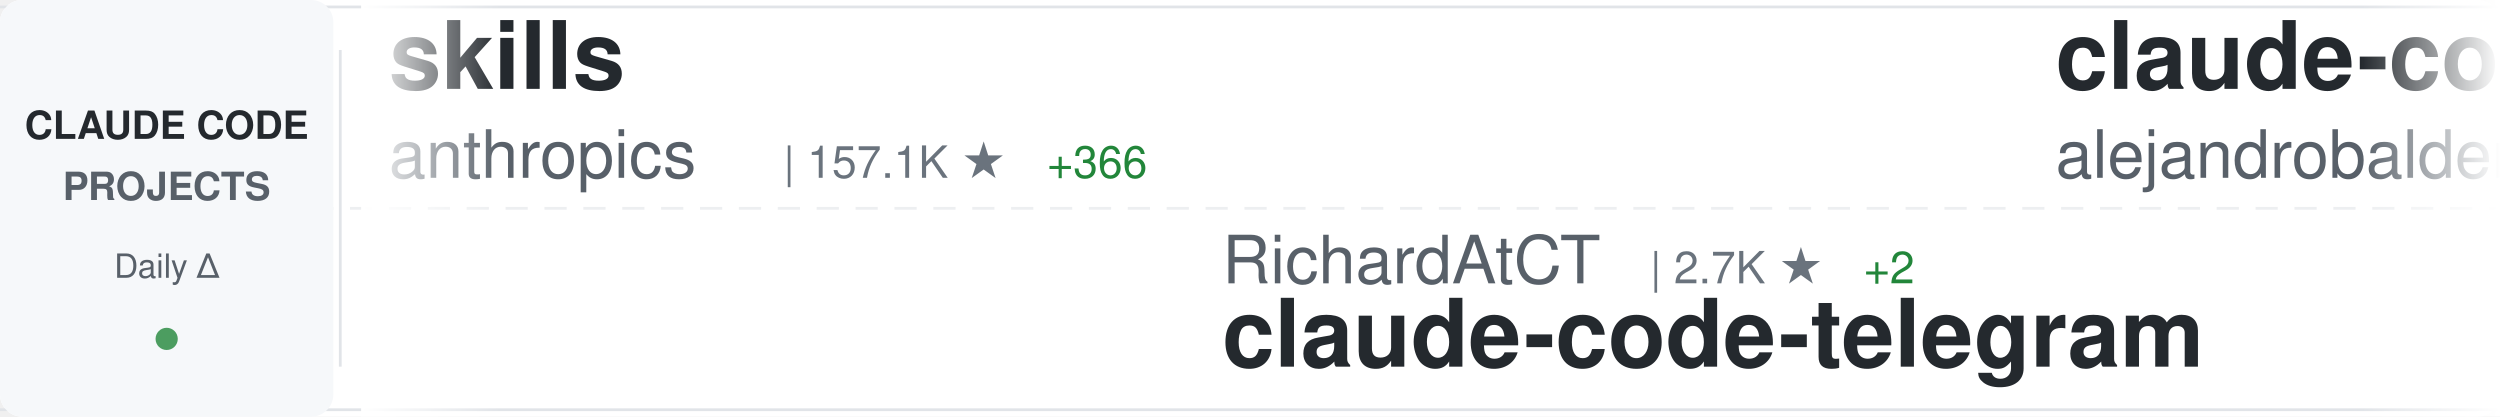
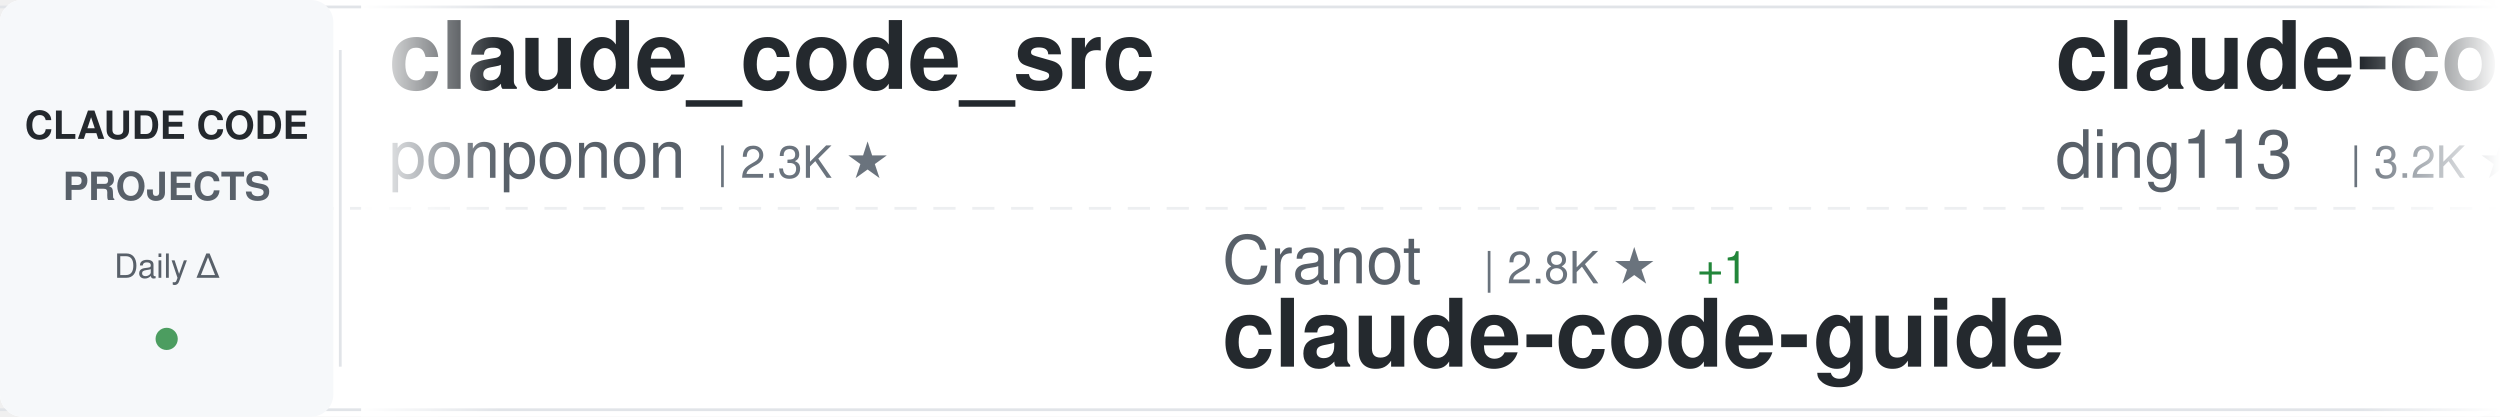
<svg xmlns="http://www.w3.org/2000/svg" width="900" height="150">
  <defs>
    <linearGradient id="awesomeLeftFade" x1="0%" y1="0%" x2="100%" y2="0%">
      <stop offset="0%" style="stop-color:#ffffff;stop-opacity:1" />
      <stop offset="100%" style="stop-color:#ffffff;stop-opacity:0" />
    </linearGradient>
    <linearGradient id="awesomeRightFade" x1="0%" y1="0%" x2="100%" y2="0%">
      <stop offset="0%" style="stop-color:#ffffff;stop-opacity:0" />
      <stop offset="100%" style="stop-color:#ffffff;stop-opacity:1" />
    </linearGradient>
  </defs>
  <rect width="900" height="150" fill="#ffffff" rx="8" />
  <rect x="0" y="2" width="900" height="1" fill="#e1e4e8" />
  <rect x="0" y="147" width="900" height="1" fill="#e1e4e8" />
  <line x1="0" y1="75" x2="900" y2="75" stroke="#e1e4e8" stroke-width="1" stroke-dasharray="8 6" opacity="0.6" />
  <rect x="0" y="0" width="120" height="150" fill="#f6f8fa" rx="8" />
  <text x="60" y="50" font-family="-apple-system, BlinkMacSystemFont, 'Segoe UI', Helvetica, Arial, sans-serif" font-size="14" font-weight="600" fill="#24292e" text-anchor="middle">CLAUDE CODE</text>
  <text x="60" y="72" font-family="-apple-system, BlinkMacSystemFont, 'Segoe UI', Helvetica, Arial, sans-serif" font-size="14" font-weight="600" fill="#586069" text-anchor="middle">PROJECTS</text>
  <text x="60" y="100" font-family="-apple-system, BlinkMacSystemFont, 'Segoe UI', Helvetica, Arial, sans-serif" font-size="12" font-weight="500" fill="#586069" text-anchor="middle">Daily Δ</text>
  <circle cx="60" cy="122" r="4" fill="#22863a" opacity="0.8" />
  <rect x="122" y="18" width="1" height="114" fill="#e1e4e8" />
  <clipPath id="awesomeTickerClip">
    <rect x="130" y="0" width="770" height="150" />
  </clipPath>
  <g clip-path="url(#awesomeTickerClip)">
    <g id="awesomeTickerItems">
      <animateTransform attributeName="transform" attributeType="XML" type="translate" from="0 0" to="-3000 0" dur="54s" repeatCount="indefinite" />
      <g transform="translate(0, 0)">
-         <text x="140" y="32" font-family="-apple-system, BlinkMacSystemFont, 'Segoe UI', Helvetica, Arial, sans-serif" font-size="34" font-weight="600" fill="#24292e">skills</text>
-         <text x="140" y="64" font-family="-apple-system, BlinkMacSystemFont, 'Segoe UI', Helvetica, Arial, sans-serif" font-size="24" font-weight="400" fill="#586069">anthropics</text>
-         <text x="282" y="64" font-family="-apple-system, BlinkMacSystemFont, 'Segoe UI', Helvetica, Arial, sans-serif" font-size="16" font-weight="500" fill="#6a737d">| 157.1K ★</text>
-         <text x="377" y="64" font-family="-apple-system, BlinkMacSystemFont, 'Segoe UI', Helvetica, Arial, sans-serif" font-size="16" font-weight="500" fill="#22863a"> +366</text>
+         <text x="140" y="32" font-family="-apple-system, BlinkMacSystemFont, 'Segoe UI', Helvetica, Arial, sans-serif" font-size="34" font-weight="600" fill="#24292e">claude_code_src</text>
+         <text x="140" y="64" font-family="-apple-system, BlinkMacSystemFont, 'Segoe UI', Helvetica, Arial, sans-serif" font-size="24" font-weight="400" fill="#586069">ponponon</text>
+         <text x="258" y="64" font-family="-apple-system, BlinkMacSystemFont, 'Segoe UI', Helvetica, Arial, sans-serif" font-size="16" font-weight="500" fill="#6a737d">| 2.3K ★</text>
      </g>
      <g transform="translate(300, 0)">
-         <text x="140" y="102" font-family="-apple-system, BlinkMacSystemFont, 'Segoe UI', Helvetica, Arial, sans-serif" font-size="24" font-weight="400" fill="#586069">RichardAtCT</text>
-         <text x="294" y="102" font-family="-apple-system, BlinkMacSystemFont, 'Segoe UI', Helvetica, Arial, sans-serif" font-size="16" font-weight="500" fill="#6a737d">| 2.7K ★</text>
-         <text x="371" y="102" font-family="-apple-system, BlinkMacSystemFont, 'Segoe UI', Helvetica, Arial, sans-serif" font-size="16" font-weight="500" fill="#22863a"> +2</text>
-         <text x="140" y="132" font-family="-apple-system, BlinkMacSystemFont, 'Segoe UI', Helvetica, Arial, sans-serif" font-size="34" font-weight="600" fill="#24292e">claude-code-telegram</text>
+         <text x="140" y="102" font-family="-apple-system, BlinkMacSystemFont, 'Segoe UI', Helvetica, Arial, sans-serif" font-size="24" font-weight="400" fill="#586069">Cranot</text>
+         <text x="234" y="102" font-family="-apple-system, BlinkMacSystemFont, 'Segoe UI', Helvetica, Arial, sans-serif" font-size="16" font-weight="500" fill="#6a737d">| 2.8K ★</text>
+         <text x="311" y="102" font-family="-apple-system, BlinkMacSystemFont, 'Segoe UI', Helvetica, Arial, sans-serif" font-size="16" font-weight="500" fill="#22863a"> +1</text>
+         <text x="140" y="132" font-family="-apple-system, BlinkMacSystemFont, 'Segoe UI', Helvetica, Arial, sans-serif" font-size="34" font-weight="600" fill="#24292e">claude-code-guide</text>
      </g>
      <g transform="translate(600, 0)">
-         <text x="140" y="32" font-family="-apple-system, BlinkMacSystemFont, 'Segoe UI', Helvetica, Arial, sans-serif" font-size="34" font-weight="600" fill="#24292e">claude-code-from-source</text>
-         <text x="140" y="64" font-family="-apple-system, BlinkMacSystemFont, 'Segoe UI', Helvetica, Arial, sans-serif" font-size="24" font-weight="400" fill="#586069">alejandrobalderas</text>
-         <text x="366" y="64" font-family="-apple-system, BlinkMacSystemFont, 'Segoe UI', Helvetica, Arial, sans-serif" font-size="16" font-weight="500" fill="#6a737d">| 2.4K ★</text>
-         <text x="443" y="64" font-family="-apple-system, BlinkMacSystemFont, 'Segoe UI', Helvetica, Arial, sans-serif" font-size="16" font-weight="500" fill="#22863a"> +5</text>
+         <text x="140" y="32" font-family="-apple-system, BlinkMacSystemFont, 'Segoe UI', Helvetica, Arial, sans-serif" font-size="34" font-weight="600" fill="#24292e">claude-code-hub</text>
+         <text x="140" y="64" font-family="-apple-system, BlinkMacSystemFont, 'Segoe UI', Helvetica, Arial, sans-serif" font-size="24" font-weight="400" fill="#586069">ding113</text>
+         <text x="246" y="64" font-family="-apple-system, BlinkMacSystemFont, 'Segoe UI', Helvetica, Arial, sans-serif" font-size="16" font-weight="500" fill="#6a737d">| 3.2K ★</text>
+         <text x="323" y="64" font-family="-apple-system, BlinkMacSystemFont, 'Segoe UI', Helvetica, Arial, sans-serif" font-size="16" font-weight="500" fill="#22863a"> +21</text>
      </g>
      <g transform="translate(900, 0)">
-         <text x="140" y="102" font-family="-apple-system, BlinkMacSystemFont, 'Segoe UI', Helvetica, Arial, sans-serif" font-size="24" font-weight="400" fill="#586069">disler</text>
-         <text x="234" y="102" font-family="-apple-system, BlinkMacSystemFont, 'Segoe UI', Helvetica, Arial, sans-serif" font-size="16" font-weight="500" fill="#6a737d">| 1.4K ★</text>
-         <text x="311" y="102" font-family="-apple-system, BlinkMacSystemFont, 'Segoe UI', Helvetica, Arial, sans-serif" font-size="16" font-weight="500" fill="#22863a"> +4</text>
-         <text x="140" y="132" font-family="-apple-system, BlinkMacSystemFont, 'Segoe UI', Helvetica, Arial, sans-serif" font-size="34" font-weight="600" fill="#24292e">pi-vs-claude-code</text>
+         <text x="140" y="102" font-family="-apple-system, BlinkMacSystemFont, 'Segoe UI', Helvetica, Arial, sans-serif" font-size="24" font-weight="400" fill="#586069">ghuntley</text>
+         <text x="258" y="102" font-family="-apple-system, BlinkMacSystemFont, 'Segoe UI', Helvetica, Arial, sans-serif" font-size="16" font-weight="500" fill="#6a737d">| 986 ★</text>
+         <text x="140" y="132" font-family="-apple-system, BlinkMacSystemFont, 'Segoe UI', Helvetica, Arial, sans-serif" font-size="34" font-weight="600" fill="#24292e">claude-code-source-code-...</text>
      </g>
      <g transform="translate(1200, 0)">
-         <text x="140" y="32" font-family="-apple-system, BlinkMacSystemFont, 'Segoe UI', Helvetica, Arial, sans-serif" font-size="34" font-weight="600" fill="#24292e">awesome-claude-code-suba...</text>
-         <text x="140" y="64" font-family="-apple-system, BlinkMacSystemFont, 'Segoe UI', Helvetica, Arial, sans-serif" font-size="24" font-weight="400" fill="#586069">VoltAgent</text>
-         <text x="270" y="64" font-family="-apple-system, BlinkMacSystemFont, 'Segoe UI', Helvetica, Arial, sans-serif" font-size="16" font-weight="500" fill="#6a737d">| 22.6K ★</text>
-         <text x="356" y="64" font-family="-apple-system, BlinkMacSystemFont, 'Segoe UI', Helvetica, Arial, sans-serif" font-size="16" font-weight="500" fill="#22863a"> +60</text>
+         <text x="140" y="32" font-family="-apple-system, BlinkMacSystemFont, 'Segoe UI', Helvetica, Arial, sans-serif" font-size="34" font-weight="600" fill="#24292e">claude-code-source-code</text>
+         <text x="140" y="64" font-family="-apple-system, BlinkMacSystemFont, 'Segoe UI', Helvetica, Arial, sans-serif" font-size="24" font-weight="400" fill="#586069">777genius</text>
+         <text x="270" y="64" font-family="-apple-system, BlinkMacSystemFont, 'Segoe UI', Helvetica, Arial, sans-serif" font-size="16" font-weight="500" fill="#6a737d">| 917 ★</text>
      </g>
      <g transform="translate(1500, 0)">
-         <text x="140" y="102" font-family="-apple-system, BlinkMacSystemFont, 'Segoe UI', Helvetica, Arial, sans-serif" font-size="24" font-weight="400" fill="#586069">feiskyer</text>
-         <text x="258" y="102" font-family="-apple-system, BlinkMacSystemFont, 'Segoe UI', Helvetica, Arial, sans-serif" font-size="16" font-weight="500" fill="#6a737d">| 1.6K ★</text>
-         <text x="335" y="102" font-family="-apple-system, BlinkMacSystemFont, 'Segoe UI', Helvetica, Arial, sans-serif" font-size="16" font-weight="500" fill="#22863a"> +1</text>
-         <text x="140" y="132" font-family="-apple-system, BlinkMacSystemFont, 'Segoe UI', Helvetica, Arial, sans-serif" font-size="34" font-weight="600" fill="#24292e">claude-code-settings</text>
+         <text x="140" y="102" font-family="-apple-system, BlinkMacSystemFont, 'Segoe UI', Helvetica, Arial, sans-serif" font-size="24" font-weight="400" fill="#586069">darcyegb</text>
+         <text x="258" y="102" font-family="-apple-system, BlinkMacSystemFont, 'Segoe UI', Helvetica, Arial, sans-serif" font-size="16" font-weight="500" fill="#6a737d">| 739 ★</text>
+         <text x="326" y="102" font-family="-apple-system, BlinkMacSystemFont, 'Segoe UI', Helvetica, Arial, sans-serif" font-size="16" font-weight="500" fill="#22863a"> +2</text>
+         <text x="140" y="132" font-family="-apple-system, BlinkMacSystemFont, 'Segoe UI', Helvetica, Arial, sans-serif" font-size="34" font-weight="600" fill="#24292e">ClaudeCodeAgents</text>
      </g>
      <g transform="translate(1800, 0)">
-         <text x="140" y="32" font-family="-apple-system, BlinkMacSystemFont, 'Segoe UI', Helvetica, Arial, sans-serif" font-size="34" font-weight="600" fill="#24292e">claude-code-spec-workflo...</text>
-         <text x="140" y="64" font-family="-apple-system, BlinkMacSystemFont, 'Segoe UI', Helvetica, Arial, sans-serif" font-size="24" font-weight="400" fill="#586069">Pimzino</text>
-         <text x="246" y="64" font-family="-apple-system, BlinkMacSystemFont, 'Segoe UI', Helvetica, Arial, sans-serif" font-size="16" font-weight="500" fill="#6a737d">| 3.8K ★</text>
-         <text x="323" y="64" font-family="-apple-system, BlinkMacSystemFont, 'Segoe UI', Helvetica, Arial, sans-serif" font-size="16" font-weight="500" fill="#22863a"> +3</text>
+         <text x="140" y="32" font-family="-apple-system, BlinkMacSystemFont, 'Segoe UI', Helvetica, Arial, sans-serif" font-size="34" font-weight="600" fill="#24292e">claude-code-from-scratch</text>
+         <text x="140" y="64" font-family="-apple-system, BlinkMacSystemFont, 'Segoe UI', Helvetica, Arial, sans-serif" font-size="24" font-weight="400" fill="#586069">Windy3f3f3f3f</text>
+         <text x="318" y="64" font-family="-apple-system, BlinkMacSystemFont, 'Segoe UI', Helvetica, Arial, sans-serif" font-size="16" font-weight="500" fill="#6a737d">| 2.0K ★</text>
+         <text x="395" y="64" font-family="-apple-system, BlinkMacSystemFont, 'Segoe UI', Helvetica, Arial, sans-serif" font-size="16" font-weight="500" fill="#22863a"> +219</text>
      </g>
      <g transform="translate(2100, 0)">
-         <text x="140" y="102" font-family="-apple-system, BlinkMacSystemFont, 'Segoe UI', Helvetica, Arial, sans-serif" font-size="24" font-weight="400" fill="#586069">pedrohcgs</text>
-         <text x="270" y="102" font-family="-apple-system, BlinkMacSystemFont, 'Segoe UI', Helvetica, Arial, sans-serif" font-size="16" font-weight="500" fill="#6a737d">| 1.3K ★</text>
-         <text x="347" y="102" font-family="-apple-system, BlinkMacSystemFont, 'Segoe UI', Helvetica, Arial, sans-serif" font-size="16" font-weight="500" fill="#22863a"> +5</text>
-         <text x="140" y="132" font-family="-apple-system, BlinkMacSystemFont, 'Segoe UI', Helvetica, Arial, sans-serif" font-size="34" font-weight="600" fill="#24292e">claude-code-my-workflow</text>
+         <text x="140" y="102" font-family="-apple-system, BlinkMacSystemFont, 'Segoe UI', Helvetica, Arial, sans-serif" font-size="24" font-weight="400" fill="#586069">luongnv89</text>
+         <text x="270" y="102" font-family="-apple-system, BlinkMacSystemFont, 'Segoe UI', Helvetica, Arial, sans-serif" font-size="16" font-weight="500" fill="#6a737d">| 39.0K ★</text>
+         <text x="356" y="102" font-family="-apple-system, BlinkMacSystemFont, 'Segoe UI', Helvetica, Arial, sans-serif" font-size="16" font-weight="500" fill="#22863a"> +67</text>
+         <text x="140" y="132" font-family="-apple-system, BlinkMacSystemFont, 'Segoe UI', Helvetica, Arial, sans-serif" font-size="34" font-weight="600" fill="#24292e">claude-howto</text>
      </g>
      <g transform="translate(2400, 0)">
-         <text x="140" y="32" font-family="-apple-system, BlinkMacSystemFont, 'Segoe UI', Helvetica, Arial, sans-serif" font-size="34" font-weight="600" fill="#24292e">free-claude-code</text>
-         <text x="140" y="64" font-family="-apple-system, BlinkMacSystemFont, 'Segoe UI', Helvetica, Arial, sans-serif" font-size="24" font-weight="400" fill="#586069">Alishahryar1</text>
-         <text x="306" y="64" font-family="-apple-system, BlinkMacSystemFont, 'Segoe UI', Helvetica, Arial, sans-serif" font-size="16" font-weight="500" fill="#6a737d">| 37.9K ★</text>
-         <text x="392" y="64" font-family="-apple-system, BlinkMacSystemFont, 'Segoe UI', Helvetica, Arial, sans-serif" font-size="16" font-weight="500" fill="#22863a"> +169</text>
+         <text x="140" y="32" font-family="-apple-system, BlinkMacSystemFont, 'Segoe UI', Helvetica, Arial, sans-serif" font-size="34" font-weight="600" fill="#24292e">edmunds-claude-code</text>
+         <text x="140" y="64" font-family="-apple-system, BlinkMacSystemFont, 'Segoe UI', Helvetica, Arial, sans-serif" font-size="24" font-weight="400" fill="#586069">edmund-io</text>
+         <text x="270" y="64" font-family="-apple-system, BlinkMacSystemFont, 'Segoe UI', Helvetica, Arial, sans-serif" font-size="16" font-weight="500" fill="#6a737d">| 1.5K ★</text>
      </g>
      <g transform="translate(2700, 0)">
-         <text x="140" y="102" font-family="-apple-system, BlinkMacSystemFont, 'Segoe UI', Helvetica, Arial, sans-serif" font-size="24" font-weight="400" fill="#586069">Yeachan-Heo</text>
-         <text x="294" y="102" font-family="-apple-system, BlinkMacSystemFont, 'Segoe UI', Helvetica, Arial, sans-serif" font-size="16" font-weight="500" fill="#6a737d">| 37.2K ★</text>
-         <text x="380" y="102" font-family="-apple-system, BlinkMacSystemFont, 'Segoe UI', Helvetica, Arial, sans-serif" font-size="16" font-weight="500" fill="#22863a"> +55</text>
-         <text x="140" y="132" font-family="-apple-system, BlinkMacSystemFont, 'Segoe UI', Helvetica, Arial, sans-serif" font-size="34" font-weight="600" fill="#24292e">oh-my-claudecode</text>
+         <text x="140" y="102" font-family="-apple-system, BlinkMacSystemFont, 'Segoe UI', Helvetica, Arial, sans-serif" font-size="24" font-weight="400" fill="#586069">pengchengneo</text>
+         <text x="306" y="102" font-family="-apple-system, BlinkMacSystemFont, 'Segoe UI', Helvetica, Arial, sans-serif" font-size="16" font-weight="500" fill="#6a737d">| 1.6K ★</text>
+         <text x="383" y="102" font-family="-apple-system, BlinkMacSystemFont, 'Segoe UI', Helvetica, Arial, sans-serif" font-size="16" font-weight="500" fill="#22863a"> +2</text>
+         <text x="140" y="132" font-family="-apple-system, BlinkMacSystemFont, 'Segoe UI', Helvetica, Arial, sans-serif" font-size="34" font-weight="600" fill="#24292e">Claude-Code</text>
      </g>
      <g transform="translate(3000, 0)">
-         <text x="140" y="32" font-family="-apple-system, BlinkMacSystemFont, 'Segoe UI', Helvetica, Arial, sans-serif" font-size="34" font-weight="600" fill="#24292e">skills</text>
-         <text x="140" y="64" font-family="-apple-system, BlinkMacSystemFont, 'Segoe UI', Helvetica, Arial, sans-serif" font-size="24" font-weight="400" fill="#586069">anthropics</text>
-         <text x="282" y="64" font-family="-apple-system, BlinkMacSystemFont, 'Segoe UI', Helvetica, Arial, sans-serif" font-size="16" font-weight="500" fill="#6a737d">| 157.1K ★</text>
-         <text x="377" y="64" font-family="-apple-system, BlinkMacSystemFont, 'Segoe UI', Helvetica, Arial, sans-serif" font-size="16" font-weight="500" fill="#22863a"> +366</text>
+         <text x="140" y="32" font-family="-apple-system, BlinkMacSystemFont, 'Segoe UI', Helvetica, Arial, sans-serif" font-size="34" font-weight="600" fill="#24292e">claude_code_src</text>
+         <text x="140" y="64" font-family="-apple-system, BlinkMacSystemFont, 'Segoe UI', Helvetica, Arial, sans-serif" font-size="24" font-weight="400" fill="#586069">ponponon</text>
+         <text x="258" y="64" font-family="-apple-system, BlinkMacSystemFont, 'Segoe UI', Helvetica, Arial, sans-serif" font-size="16" font-weight="500" fill="#6a737d">| 2.3K ★</text>
      </g>
      <g transform="translate(3300, 0)">
-         <text x="140" y="102" font-family="-apple-system, BlinkMacSystemFont, 'Segoe UI', Helvetica, Arial, sans-serif" font-size="24" font-weight="400" fill="#586069">RichardAtCT</text>
-         <text x="294" y="102" font-family="-apple-system, BlinkMacSystemFont, 'Segoe UI', Helvetica, Arial, sans-serif" font-size="16" font-weight="500" fill="#6a737d">| 2.7K ★</text>
-         <text x="371" y="102" font-family="-apple-system, BlinkMacSystemFont, 'Segoe UI', Helvetica, Arial, sans-serif" font-size="16" font-weight="500" fill="#22863a"> +2</text>
-         <text x="140" y="132" font-family="-apple-system, BlinkMacSystemFont, 'Segoe UI', Helvetica, Arial, sans-serif" font-size="34" font-weight="600" fill="#24292e">claude-code-telegram</text>
+         <text x="140" y="102" font-family="-apple-system, BlinkMacSystemFont, 'Segoe UI', Helvetica, Arial, sans-serif" font-size="24" font-weight="400" fill="#586069">Cranot</text>
+         <text x="234" y="102" font-family="-apple-system, BlinkMacSystemFont, 'Segoe UI', Helvetica, Arial, sans-serif" font-size="16" font-weight="500" fill="#6a737d">| 2.8K ★</text>
+         <text x="311" y="102" font-family="-apple-system, BlinkMacSystemFont, 'Segoe UI', Helvetica, Arial, sans-serif" font-size="16" font-weight="500" fill="#22863a"> +1</text>
+         <text x="140" y="132" font-family="-apple-system, BlinkMacSystemFont, 'Segoe UI', Helvetica, Arial, sans-serif" font-size="34" font-weight="600" fill="#24292e">claude-code-guide</text>
      </g>
      <g transform="translate(3600, 0)">
-         <text x="140" y="32" font-family="-apple-system, BlinkMacSystemFont, 'Segoe UI', Helvetica, Arial, sans-serif" font-size="34" font-weight="600" fill="#24292e">claude-code-from-source</text>
-         <text x="140" y="64" font-family="-apple-system, BlinkMacSystemFont, 'Segoe UI', Helvetica, Arial, sans-serif" font-size="24" font-weight="400" fill="#586069">alejandrobalderas</text>
-         <text x="366" y="64" font-family="-apple-system, BlinkMacSystemFont, 'Segoe UI', Helvetica, Arial, sans-serif" font-size="16" font-weight="500" fill="#6a737d">| 2.4K ★</text>
-         <text x="443" y="64" font-family="-apple-system, BlinkMacSystemFont, 'Segoe UI', Helvetica, Arial, sans-serif" font-size="16" font-weight="500" fill="#22863a"> +5</text>
+         <text x="140" y="32" font-family="-apple-system, BlinkMacSystemFont, 'Segoe UI', Helvetica, Arial, sans-serif" font-size="34" font-weight="600" fill="#24292e">claude-code-hub</text>
+         <text x="140" y="64" font-family="-apple-system, BlinkMacSystemFont, 'Segoe UI', Helvetica, Arial, sans-serif" font-size="24" font-weight="400" fill="#586069">ding113</text>
+         <text x="246" y="64" font-family="-apple-system, BlinkMacSystemFont, 'Segoe UI', Helvetica, Arial, sans-serif" font-size="16" font-weight="500" fill="#6a737d">| 3.2K ★</text>
+         <text x="323" y="64" font-family="-apple-system, BlinkMacSystemFont, 'Segoe UI', Helvetica, Arial, sans-serif" font-size="16" font-weight="500" fill="#22863a"> +21</text>
      </g>
      <g transform="translate(3900, 0)">
-         <text x="140" y="102" font-family="-apple-system, BlinkMacSystemFont, 'Segoe UI', Helvetica, Arial, sans-serif" font-size="24" font-weight="400" fill="#586069">disler</text>
-         <text x="234" y="102" font-family="-apple-system, BlinkMacSystemFont, 'Segoe UI', Helvetica, Arial, sans-serif" font-size="16" font-weight="500" fill="#6a737d">| 1.4K ★</text>
-         <text x="311" y="102" font-family="-apple-system, BlinkMacSystemFont, 'Segoe UI', Helvetica, Arial, sans-serif" font-size="16" font-weight="500" fill="#22863a"> +4</text>
-         <text x="140" y="132" font-family="-apple-system, BlinkMacSystemFont, 'Segoe UI', Helvetica, Arial, sans-serif" font-size="34" font-weight="600" fill="#24292e">pi-vs-claude-code</text>
+         <text x="140" y="102" font-family="-apple-system, BlinkMacSystemFont, 'Segoe UI', Helvetica, Arial, sans-serif" font-size="24" font-weight="400" fill="#586069">ghuntley</text>
+         <text x="258" y="102" font-family="-apple-system, BlinkMacSystemFont, 'Segoe UI', Helvetica, Arial, sans-serif" font-size="16" font-weight="500" fill="#6a737d">| 986 ★</text>
+         <text x="140" y="132" font-family="-apple-system, BlinkMacSystemFont, 'Segoe UI', Helvetica, Arial, sans-serif" font-size="34" font-weight="600" fill="#24292e">claude-code-source-code-...</text>
      </g>
    </g>
  </g>
  <rect x="130" y="0" width="50" height="150" fill="url(#awesomeLeftFade)" />
  <rect x="850" y="0" width="50" height="150" fill="url(#awesomeRightFade)" />
</svg>
